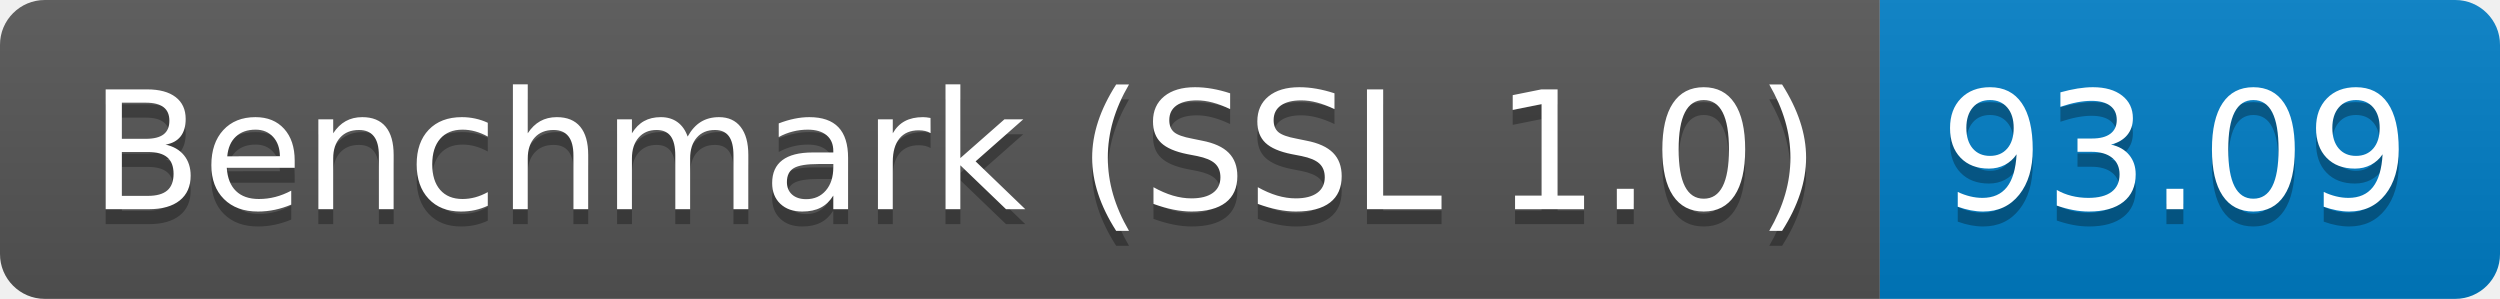
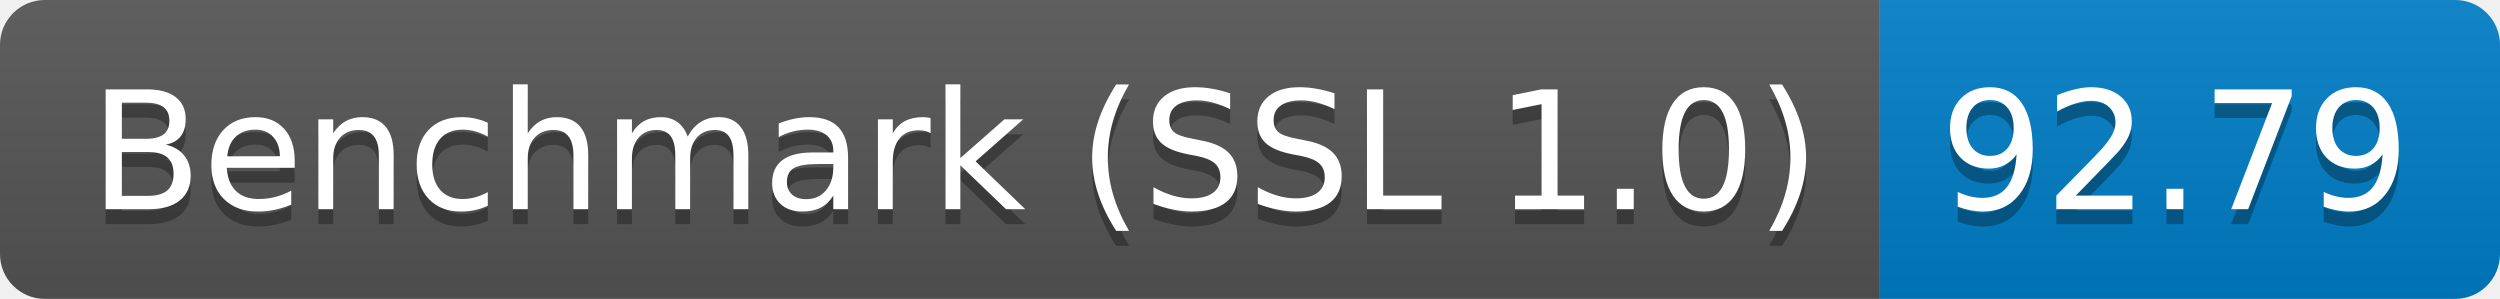
<svg xmlns="http://www.w3.org/2000/svg" height="20" width="167.3">
  <linearGradient id="smooth" x2="0" y2="100%">
    <stop offset="0" stop-color="#bbb" stop-opacity=".1" />
    <stop offset="1" stop-opacity=".1" />
  </linearGradient>
  <clipPath id="round">
    <rect fill="#fff" height="20" rx="3" width="167.3" />
  </clipPath>
  <g clip-path="url(#round)">
    <rect fill="#555" height="20" width="125.8" />
    <rect fill="#007ec6" height="20" width="41.5" x="125.8" />
    <rect fill="url(#smooth)" height="20" width="167.3" />
  </g>
  <g fill="#fff" font-family="DejaVu Sans,Verdana,Geneva,sans-serif" font-size="110" text-anchor="middle">
    <text fill="#010101" fill-opacity=".3" lengthAdjust="spacing" textLength="1158.0" transform="scale(0.1)" x="639.0" y="150">Benchmark (SSL 1.0)</text>
    <text lengthAdjust="spacing" textLength="1158.0" transform="scale(0.1)" x="639.0" y="140">Benchmark (SSL 1.0)</text>
-     <text fill="#010101" fill-opacity=".3" lengthAdjust="spacing" textLength="315.0" transform="scale(0.1)" x="1455.5" y="150">93.09</text>
-     <text lengthAdjust="spacing" textLength="315.0" transform="scale(0.1)" x="1455.5" y="140">93.09</text>
+     <text fill="#010101" fill-opacity=".3" lengthAdjust="spacing" textLength="315.0" transform="scale(0.1)" x="1455.5" y="150">92.79</text>
+     <text lengthAdjust="spacing" textLength="315.0" transform="scale(0.1)" x="1455.5" y="140">92.79</text>
  </g>
</svg>
